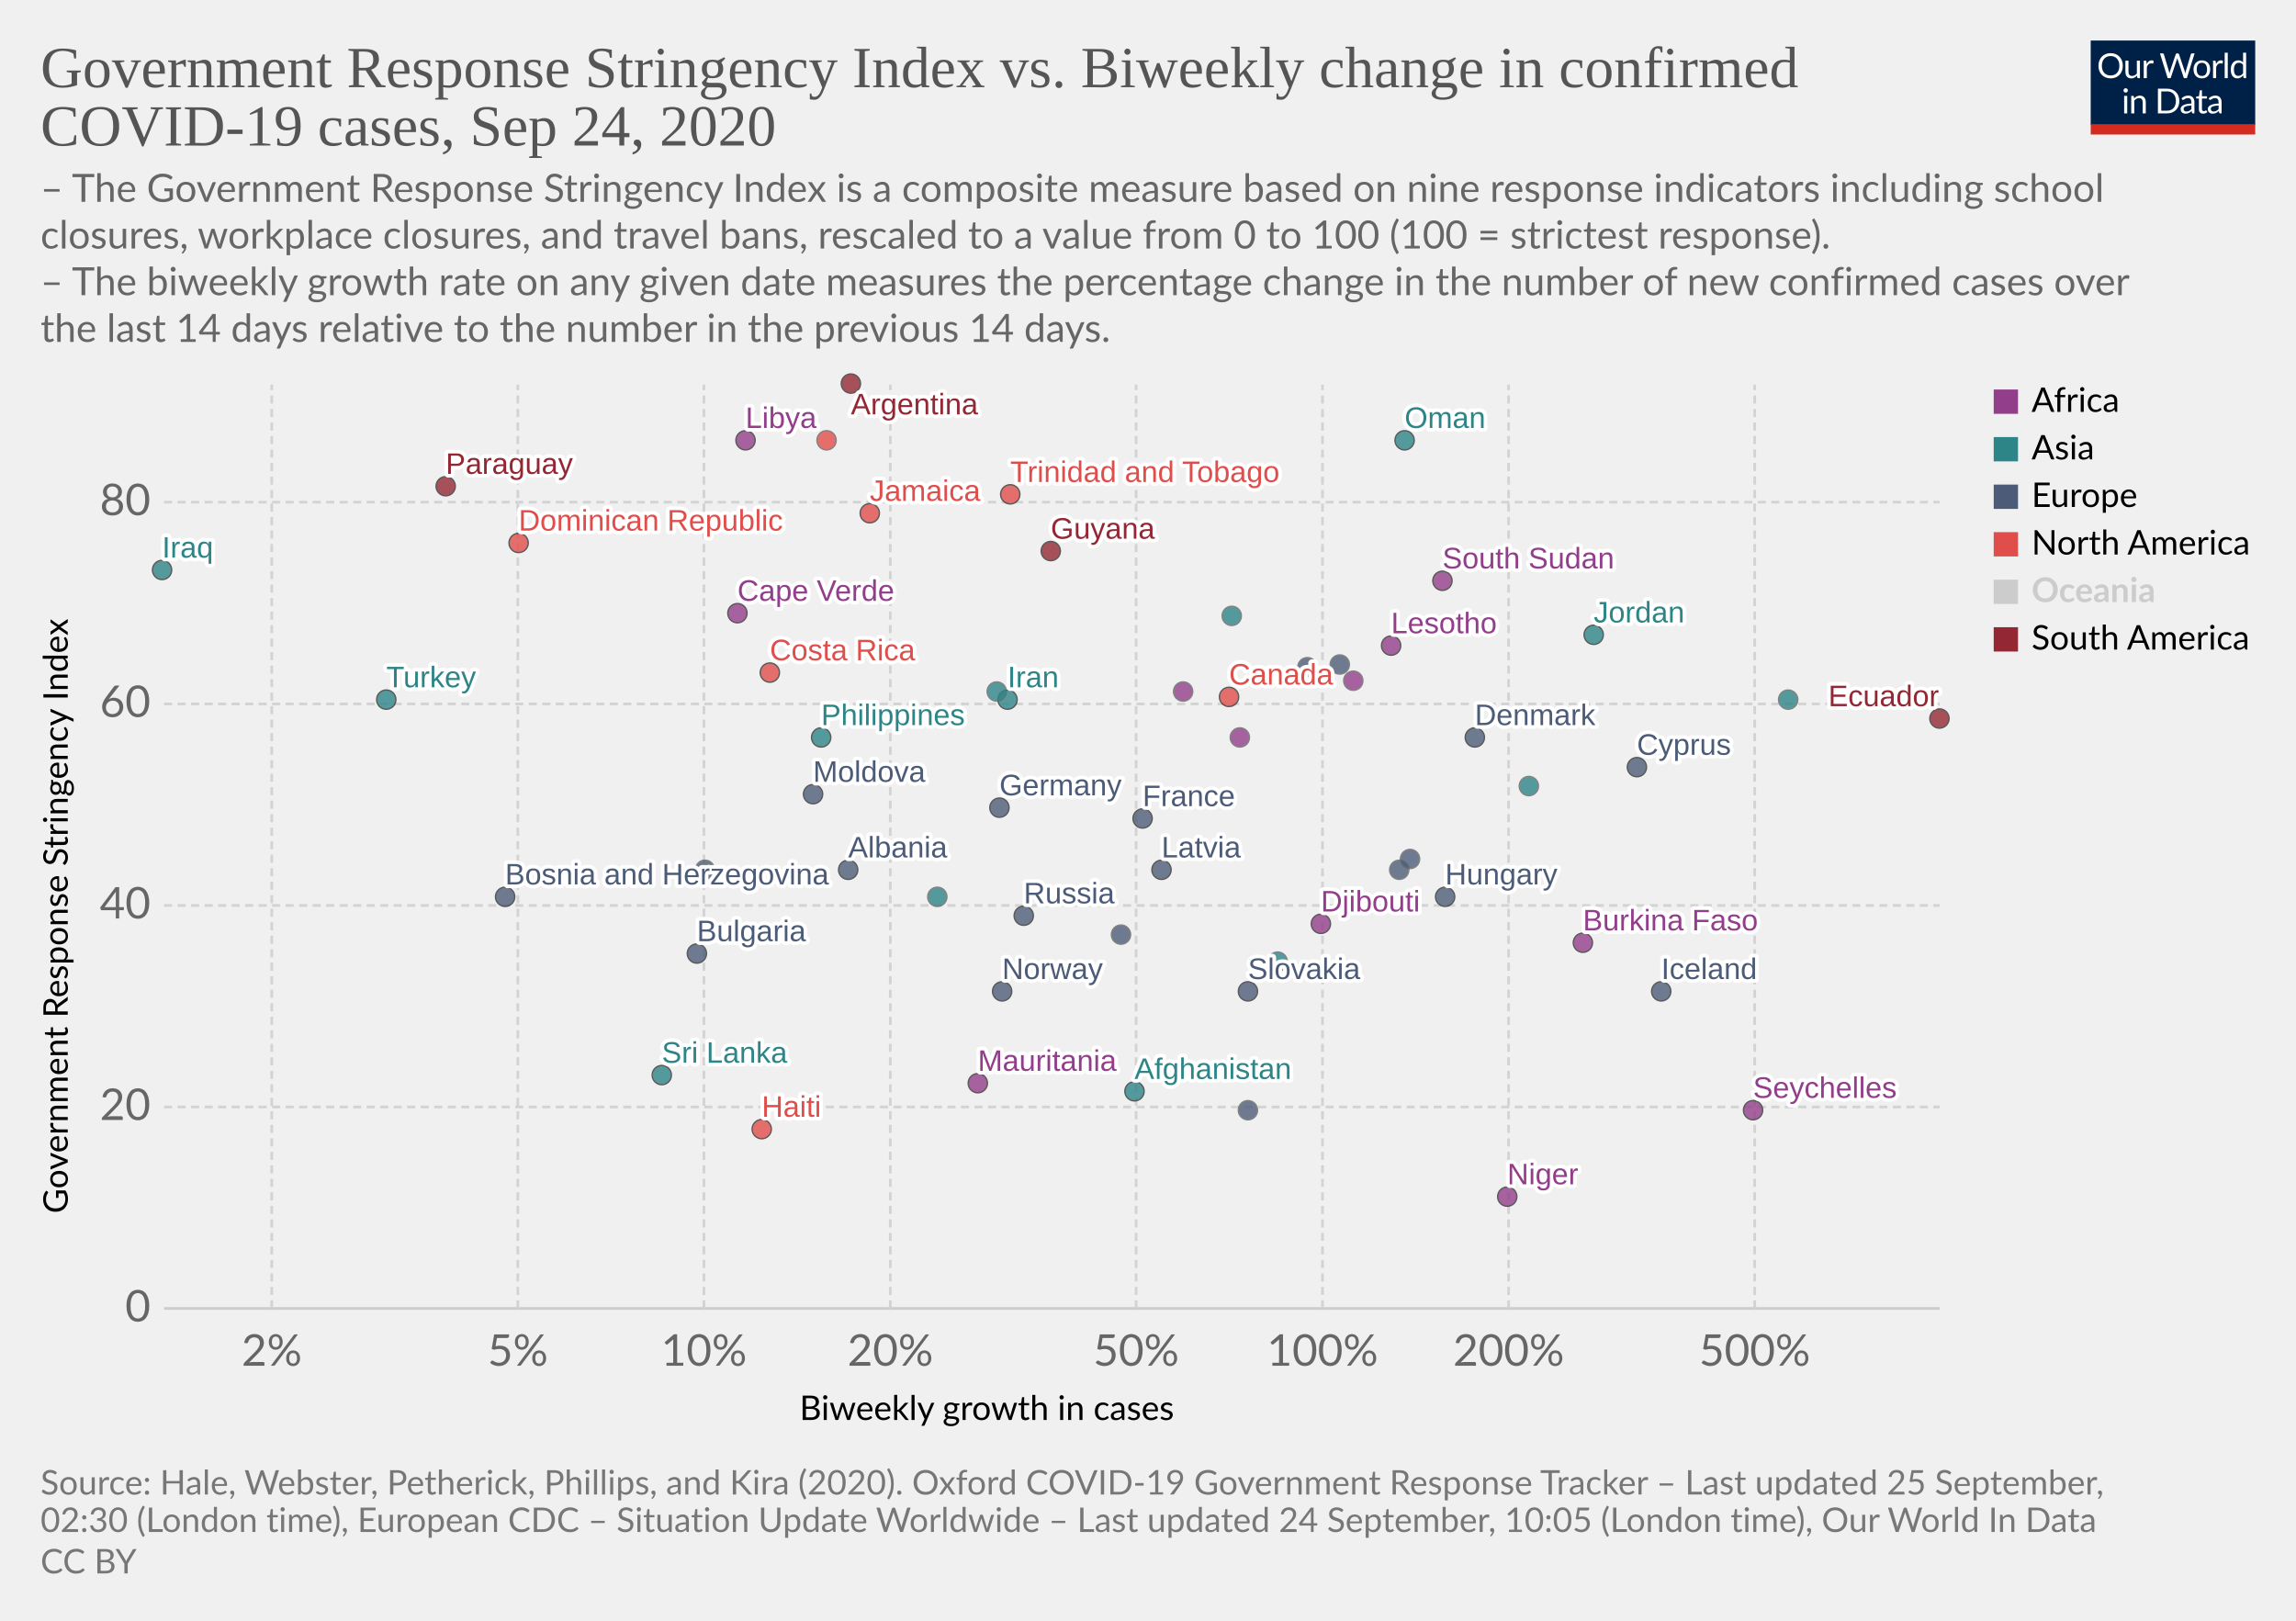
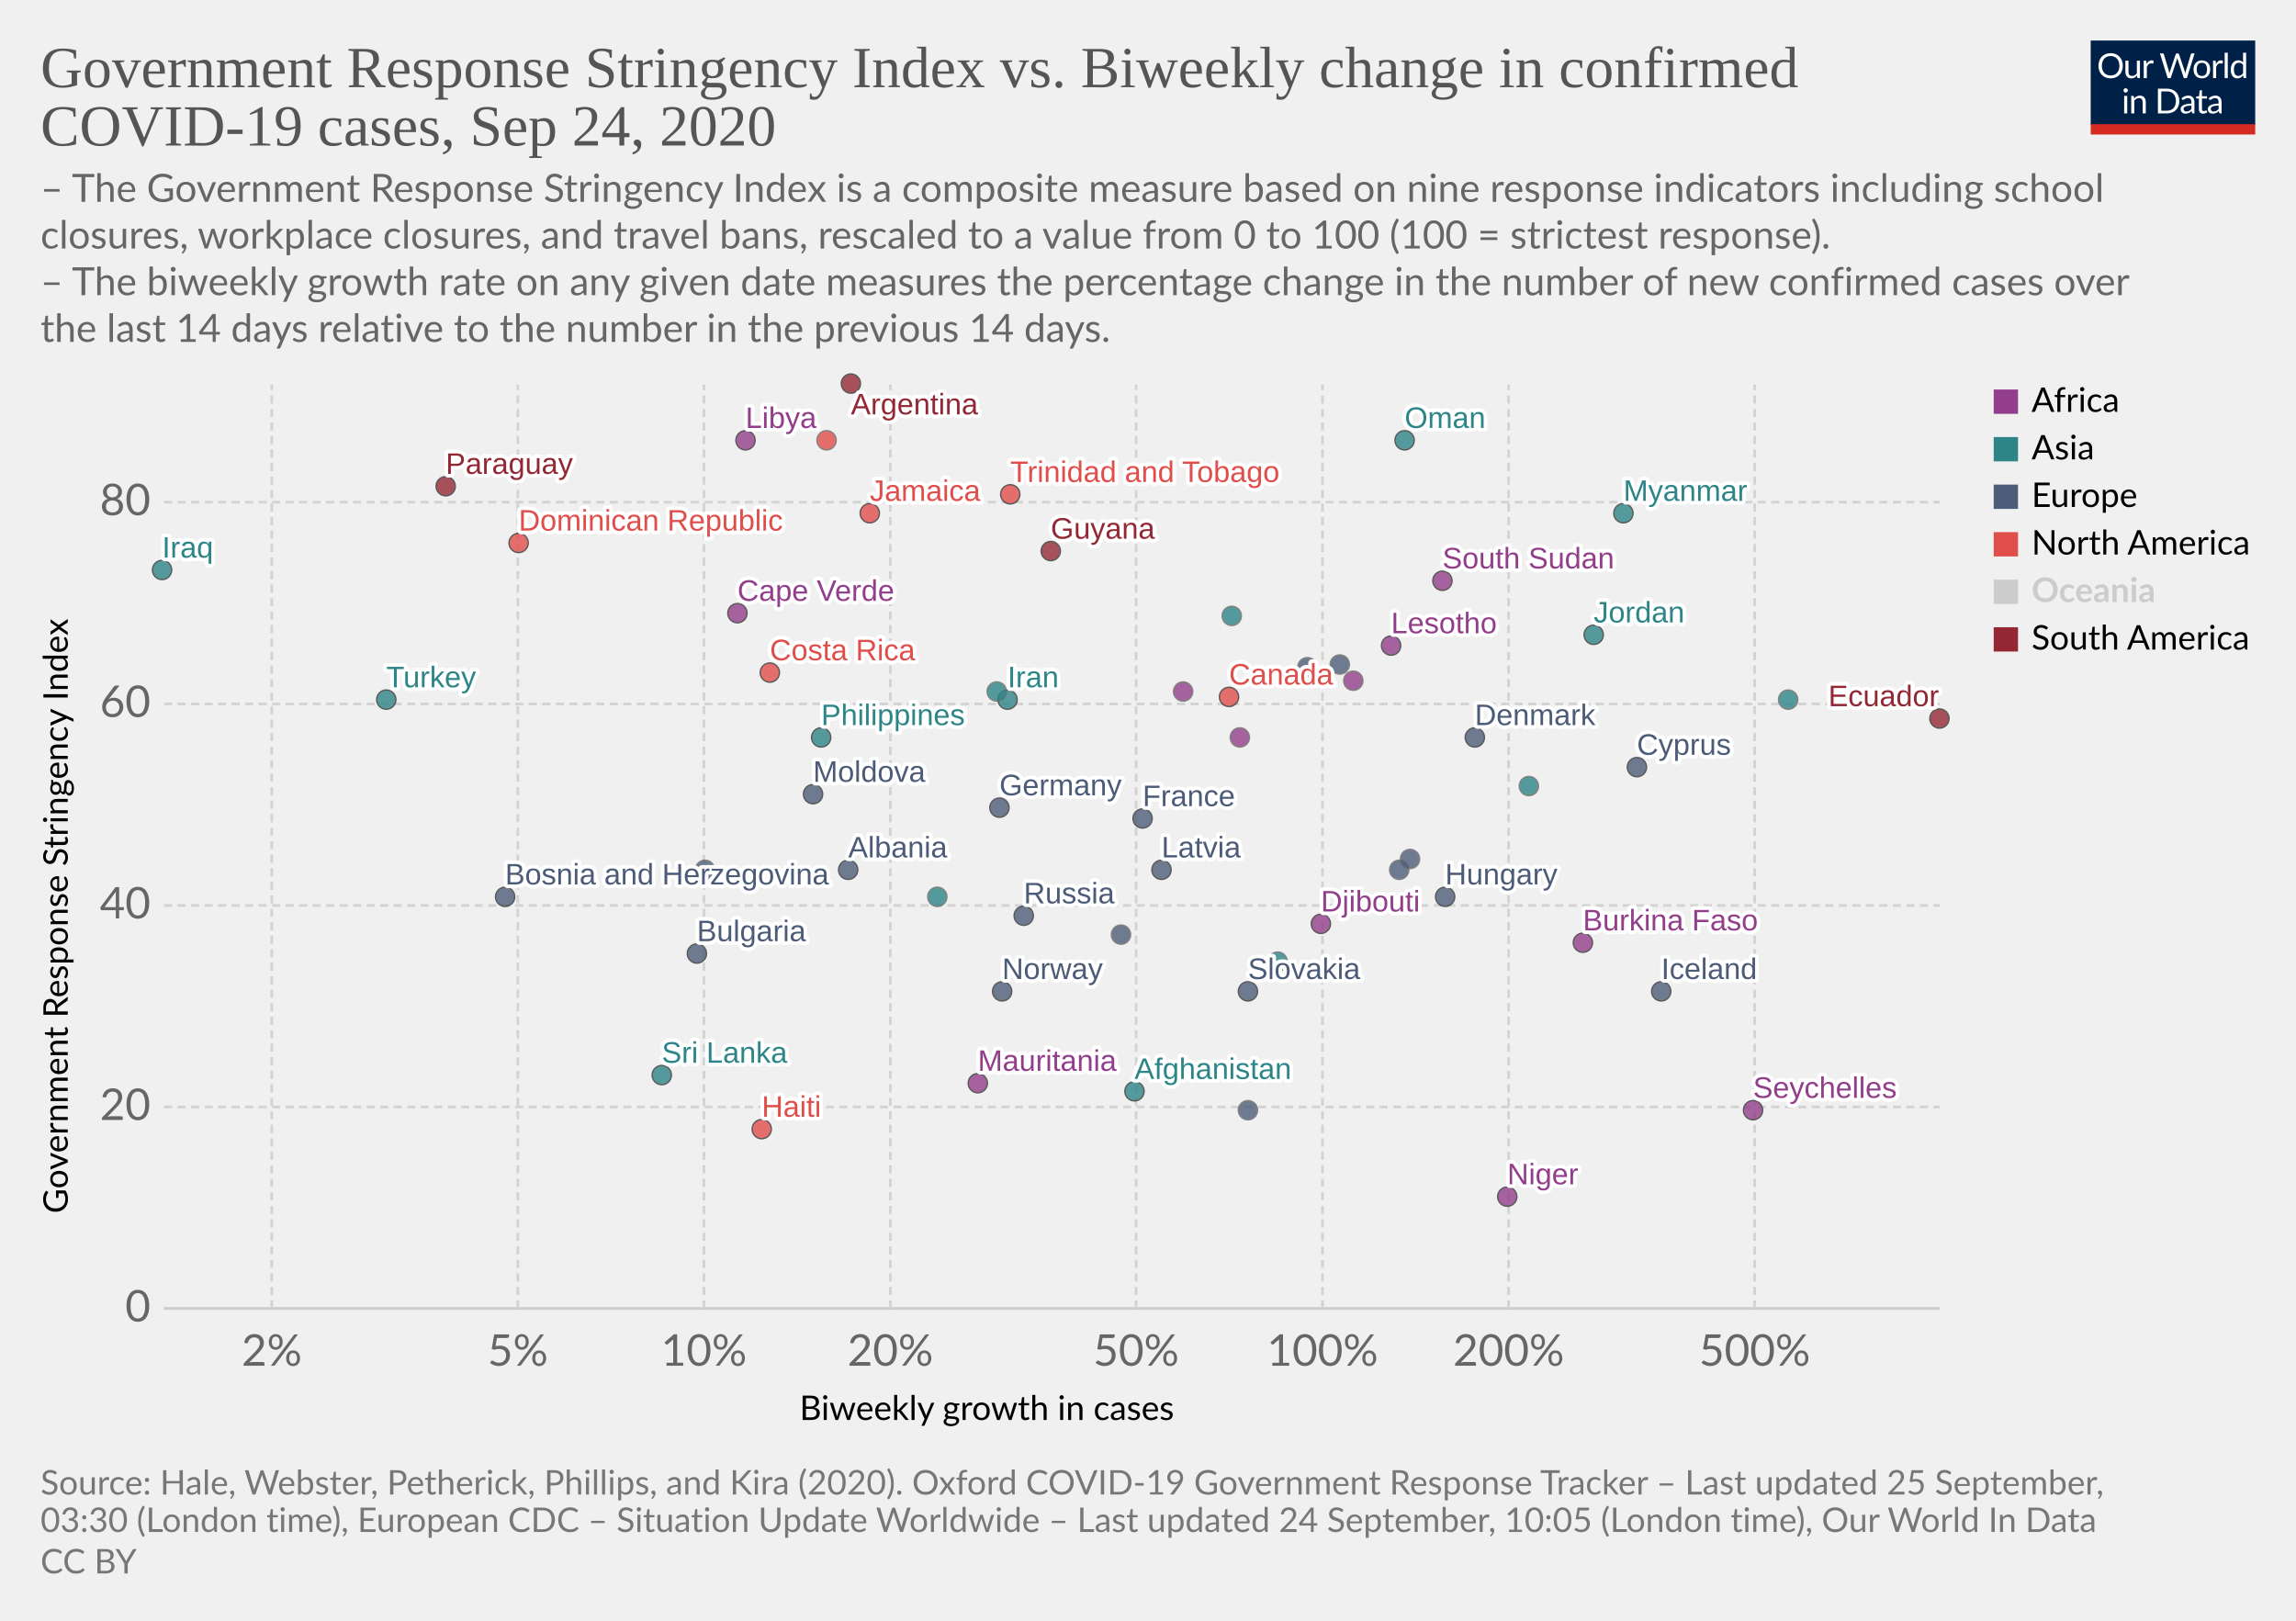
<svg xmlns="http://www.w3.org/2000/svg" version="1.1" style="background-color:#fff;-webkit-font-smoothing:antialiased" width="850" height="600" viewBox="0 0 850 600" font-family="Lato,'Helvetica Neue',Helvetica,Arial,sans-serif" font-size="18" text-rendering="optimizeLegibility">
  <g class="HeaderView">
    <g transform="matrix(.29 0 0 .29 774 15)">
      <svg width="210" height="120" viewBox="0 0 210 120" fill="none">
        <g clip-path="url(#clip0)">
          <path d="M0 0h210v107.89H0V0z" fill="#002147" />
          <path d="M40.98 32.25c0 2.36-.38 4.53-1.12 6.51a14.26 14.26 0 01-8.1 8.4c-1.9.78-4.02 1.17-6.34 1.17a16.6 16.6 0 01-6.33-1.17 14.31 14.31 0 01-8.08-8.4 18.29 18.29 0 01-1.12-6.51c0-2.36.38-4.53 1.12-6.5a14.32 14.32 0 018.07-8.44c1.92-.8 4.03-1.19 6.34-1.19 2.32 0 4.43.4 6.34 1.19 1.92.8 3.56 1.9 4.93 3.34a14.87 14.87 0 013.17 5.1 18.1 18.1 0 011.12 6.5zm-4.38 0c0-1.94-.26-3.68-.8-5.22a10.91 10.91 0 00-2.24-3.89 9.68 9.68 0 00-3.52-2.46 11.95 11.95 0 00-4.62-.86c-1.68 0-3.21.28-4.6.86a9.88 9.88 0 00-3.54 2.46 10.91 10.91 0 00-2.24 3.9c-.53 1.53-.8 3.27-.8 5.2 0 1.94.27 3.68.8 5.22a11.17 11.17 0 002.24 3.9 10.01 10.01 0 003.55 2.44c1.38.56 2.9.83 4.6.83 1.7 0 3.24-.27 4.61-.83a9.8 9.8 0 003.52-2.44 11.17 11.17 0 002.25-3.9c.53-1.54.8-3.28.8-5.21zm26.22-6.54V48H60.5c-.56 0-.9-.27-1.05-.81l-.31-2.4a12.45 12.45 0 01-3.26 2.6c-1.2.64-2.58.96-4.13.96-1.22 0-2.3-.2-3.24-.6a6.52 6.52 0 01-2.33-1.7 7.37 7.37 0 01-1.43-2.67c-.3-1.04-.46-2.2-.46-3.45V25.7h3.91v14.22c0 1.68.38 2.99 1.15 3.91.77.93 1.96 1.39 3.54 1.39 1.16 0 2.24-.27 3.23-.82a10.42 10.42 0 002.8-2.28V25.7h3.91zm8.61 4.47a9.94 9.94 0 012.6-3.56 5.64 5.64 0 013.76-1.3c.47 0 .92.05 1.34.15.44.1.83.27 1.17.49l-.3 2.92c-.09.37-.3.55-.66.55-.2 0-.5-.04-.9-.13a6.21 6.21 0 00-3.24.18c-.54.2-1.03.5-1.47.92-.42.4-.81.9-1.17 1.5-.33.58-.64 1.26-.92 2.02V48H67.7V25.71h2.25c.42 0 .72.08.88.25.16.16.27.44.33.83l.26 3.39zm61.16-13.7L122.75 48h-3.82l-7.99-24.05a21.95 21.95 0 01-.42-1.58 38.36 38.36 0 01-.44 1.58L102.05 48h-3.83L88.4 16.47h3.54c.38 0 .7.1.95.29.26.2.43.43.5.73l6.52 21.9c.1.4.2.83.28 1.28.1.46.2.94.29 1.46l.3-1.46c.12-.47.25-.9.38-1.27l7.41-21.91c.1-.25.26-.48.51-.69.27-.22.58-.33.95-.33h1.23c.38 0 .69.1.92.29.24.2.41.43.53.73l7.4 21.9a28.4 28.4 0 01.68 2.62 29.52 29.52 0 01.52-2.61l6.54-21.91c.07-.27.23-.5.48-.7.27-.21.58-.32.95-.32h3.32zm9.35 8.88c1.63 0 3.1.27 4.4.82a9.43 9.43 0 015.46 5.94c.5 1.4.74 2.98.74 4.73 0 1.76-.25 3.34-.74 4.75a9.43 9.43 0 01-5.46 5.92c-1.3.52-2.77.79-4.4.79-1.64 0-3.12-.27-4.44-.8a9.42 9.42 0 01-3.35-2.3c-.92-1-1.63-2.2-2.13-3.61-.49-1.41-.73-3-.73-4.75s.24-3.33.73-4.73c.5-1.43 1.2-2.64 2.13-3.63a9.4 9.4 0 013.35-2.31c1.32-.55 2.8-.82 4.44-.82zm0 19.89c2.2 0 3.84-.73 4.93-2.2 1.08-1.48 1.63-3.54 1.63-6.18 0-2.66-.55-4.72-1.63-6.2-1.09-1.49-2.73-2.23-4.93-2.23-1.12 0-2.09.2-2.93.57a5.7 5.7 0 00-2.06 1.65 7.5 7.5 0 00-1.24 2.67c-.26 1.04-.4 2.22-.4 3.54 0 2.64.55 4.7 1.64 6.18 1.1 1.47 2.76 2.2 4.99 2.2zm17.97-15.07a9.94 9.94 0 012.6-3.56 5.64 5.64 0 013.76-1.3c.47 0 .91.05 1.34.15.44.1.83.27 1.16.49l-.28 2.92c-.09.37-.31.55-.66.55-.2 0-.5-.04-.9-.13a6.2 6.2 0 00-3.24.18c-.54.2-1.03.5-1.47.92-.43.4-.82.9-1.17 1.5a13.1 13.1 0 00-.92 2.02V48h-3.94V25.71h2.24c.43 0 .72.08.88.25.17.16.28.44.33.83l.27 3.39zm15.04-14.59V48h-3.92V15.6h3.92zm19.55 15.43a6.22 6.22 0 00-2.38-2.05 6.7 6.7 0 00-2.86-.6c-2.07 0-3.66.75-4.77 2.23-1.12 1.48-1.68 3.6-1.68 6.33 0 1.46.13 2.7.38 3.74a7.29 7.29 0 001.1 2.56 4.35 4.35 0 001.78 1.45c.7.3 1.5.46 2.4.46 1.29 0 2.41-.3 3.36-.88a9.6 9.6 0 002.67-2.49V31.02zm3.91-15.43V48h-2.33c-.56 0-.9-.27-1.06-.81l-.35-2.71a12.13 12.13 0 01-3.25 2.77 8.28 8.28 0 01-4.23 1.06 7.31 7.31 0 01-6.14-2.9c-.73-.96-1.3-2.15-1.69-3.57a18.35 18.35 0 01.07-9.48 11.29 11.29 0 011.89-3.7 8.7 8.7 0 017.06-3.34 7.96 7.96 0 016.12 2.62V15.59h3.91zM46.61 70.71V93H42.7V70.71h3.91zm.84-7c0 .39-.08.75-.24 1.09a2.81 2.81 0 01-1.52 1.47 2.67 2.67 0 01-2.16 0 2.9 2.9 0 01-1.45-1.47 2.67 2.67 0 010-2.16c.15-.35.35-.65.6-.9.25-.27.53-.47.85-.62a2.67 2.67 0 012.16 0c.35.15.65.35.9.62.27.25.47.55.62.9.16.34.24.7.24 1.08zm7.97 10.24c.49-.54 1-1.04 1.54-1.48a9.85 9.85 0 013.66-1.84 8.96 8.96 0 015.43.35c.94.4 1.72.97 2.33 1.71a7.36 7.36 0 011.43 2.67c.32 1.04.49 2.19.49 3.45V93h-3.94V78.81c0-1.69-.4-3-1.17-3.92-.76-.93-1.93-1.4-3.5-1.4a6.6 6.6 0 00-3.25.83c-1 .56-1.92 1.31-2.77 2.27V93h-3.94V70.71h2.35c.56 0 .9.28 1.04.82l.3 2.42zm57.7 3.3c0 2.36-.37 4.5-1.11 6.44a14.3 14.3 0 01-3.17 4.98 14.1 14.1 0 01-4.93 3.2c-1.9.76-4.02 1.13-6.33 1.13H85.8V61.47h11.77c2.31 0 4.42.39 6.33 1.15a13.8 13.8 0 018.1 8.18 17.75 17.75 0 011.12 6.45zm-4.37 0c0-1.94-.26-3.67-.8-5.2a10.94 10.94 0 00-2.23-3.87 9.57 9.57 0 00-3.53-2.42 12.23 12.23 0 00-4.61-.83h-7.5v24.62h7.5c1.7 0 3.24-.28 4.61-.84a9.7 9.7 0 003.53-2.4 10.94 10.94 0 002.24-3.87c.53-1.53.8-3.26.8-5.2zm19.8 5.72c-1.8.06-3.34.2-4.62.44-1.26.22-2.3.51-3.1.88-.8.36-1.37.8-1.74 1.3-.35.5-.53 1.05-.53 1.67 0 .58.1 1.1.3 1.52a3 3 0 00.76 1.05c.34.27.73.46 1.17.6.45.11.94.17 1.45.17a7.28 7.28 0 003.5-.81 11.95 11.95 0 002.82-2.2v-4.62zm-12.65-9.11a12.73 12.73 0 013.98-2.66c1.43-.59 3-.88 4.73-.88 1.25 0 2.36.2 3.33.61a6.81 6.81 0 013.94 4.38c.33 1.04.5 2.19.5 3.43V93h-1.74a1.8 1.8 0 01-.88-.18c-.2-.13-.36-.38-.48-.74l-.44-2.12c-.59.55-1.16 1.03-1.72 1.46a9.48 9.48 0 01-3.74 1.7c-.69.15-1.46.23-2.3.23-.87 0-1.69-.12-2.45-.35a5.34 5.34 0 01-3.34-2.93 6.64 6.64 0 01-.49-2.64c0-.88.25-1.72.73-2.53a6.33 6.33 0 012.35-2.17c1.09-.63 2.5-1.15 4.25-1.54 1.75-.41 3.89-.65 6.42-.7v-1.75c0-1.73-.37-3.03-1.12-3.91-.75-.9-1.84-1.34-3.28-1.34-.97 0-1.78.12-2.44.37-.64.23-1.2.5-1.7.81l-1.23.82c-.33.23-.67.35-1 .35-.27 0-.5-.07-.69-.2a2.1 2.1 0 01-.48-.53l-.7-1.25zm27.67 19.5c-1.76 0-3.12-.5-4.07-1.48-.94-.98-1.41-2.4-1.41-4.25V74h-2.68a.9.9 0 01-.6-.2c-.16-.14-.24-.36-.24-.66v-1.56l3.65-.46.9-6.89a.9.9 0 01.29-.52.88.88 0 01.62-.22H142v7.67h6.44V74H142v13.38c0 .94.22 1.63.68 2.09.45.45 1.04.68 1.76.68a3.21 3.21 0 001.85-.53l.55-.35c.16-.12.3-.18.41-.18.2 0 .4.13.55.38l1.15 1.87a7.45 7.45 0 01-2.44 1.5c-.96.35-1.94.52-2.95.52zm19.68-10.4c-1.8.07-3.34.21-4.62.45-1.26.22-2.3.51-3.1.88-.8.36-1.37.8-1.74 1.3-.35.5-.53 1.05-.53 1.67 0 .58.1 1.1.3 1.52.18.42.44.77.76 1.05.34.27.73.46 1.17.6.45.11.94.17 1.45.17a7.3 7.3 0 003.5-.81 12.04 12.04 0 002.82-2.2v-4.62zm-12.65-9.1a12.72 12.72 0 013.99-2.66c1.42-.59 3-.88 4.72-.88 1.25 0 2.36.2 3.33.61a6.81 6.81 0 013.94 4.38c.33 1.04.5 2.19.5 3.43V93h-1.74a1.8 1.8 0 01-.88-.18c-.2-.13-.36-.38-.48-.74l-.44-2.12c-.59.55-1.16 1.03-1.72 1.46a9.48 9.48 0 01-3.74 1.7c-.69.15-1.46.23-2.3.23-.87 0-1.69-.12-2.45-.35a5.33 5.33 0 01-3.34-2.93 6.62 6.62 0 01-.49-2.64c0-.88.25-1.72.73-2.53a6.33 6.33 0 012.35-2.17c1.09-.63 2.5-1.15 4.25-1.54a31.2 31.2 0 016.42-.7v-1.75c0-1.73-.37-3.03-1.12-3.91-.75-.9-1.84-1.34-3.28-1.34-.97 0-1.78.12-2.44.37-.64.23-1.2.5-1.7.81-.46.3-.87.57-1.22.82-.34.23-.68.35-1.02.35-.26 0-.49-.07-.68-.2a1.88 1.88 0 01-.48-.53l-.7-1.25z" fill="#fff" />
          <path fill="#D42B21" d="M0 106.79h210V120H0z" />
        </g>
        <defs>
          <clipPath id="clip0">
            <path fill="#fff" d="M0 0h210v120H0z" />
          </clipPath>
        </defs>
      </svg>
    </g>
    <a href="https://ourworldindata.org/grapher/government-response-stringency-index-vs-biweekly-change-in-confirmed-covid-19-cases?time=latest" target="_blank" font-family="&quot;Playfair Display&quot;,Georgia,&quot;Times New Roman&quot;,serif">
      <text font-size="21.6" x="15" y="32.3" fill="#555">
        <tspan x="15" y="32.28">Government Response Stringency Index vs. Biweekly change in confirmed</tspan>
        <tspan x="15" y="53.88">COVID-19 cases, Sep 24, 2020</tspan>
      </text>
    </a>
    <text font-size="14.4" x="15" y="74.7" fill="#666">
      <tspan x="15" y="74.72">– The Government Response Stringency Index is a composite measure based on nine response indicators including school</tspan>
      <tspan x="15" y="92">closures, workplace closures, and travel bans, rescaled to a value from 0 to 100 (100 = strictest response).</tspan>
      <tspan x="15" y="109.28"> – The biweekly growth rate on any given date measures the percentage change in the number of new confirmed cases over</tspan>
      <tspan x="15" y="126.56">the last 14 days relative to the number in the previous 14 days.</tspan>
    </text>
  </g>
  <g class="ScatterPlot">
    <g class="DualAxisView">
      <g class="HorizontalAxis">
        <text font-size="12.6" x="296" y="525.7">
          <tspan x="295.99" y="525.68">Biweekly growth in cases</tspan>
        </text>
        <text x="100.6" y="505.6" fill="#666" text-anchor="middle" font-size="16.2">2%</text>
        <text x="191.7" y="505.6" fill="#666" text-anchor="middle" font-size="16.2">5%</text>
        <text x="260.6" y="505.6" fill="#666" text-anchor="middle" font-size="16.2">10%</text>
        <text x="329.6" y="505.6" fill="#666" text-anchor="middle" font-size="16.2">20%</text>
        <text x="420.6" y="505.6" fill="#666" text-anchor="middle" font-size="16.2">50%</text>
        <text x="489.6" y="505.6" fill="#666" text-anchor="middle" font-size="16.2">100%</text>
        <text x="558.5" y="505.6" fill="#666" text-anchor="middle" font-size="16.2">200%</text>
        <text x="649.6" y="505.6" fill="#666" text-anchor="middle" font-size="16.2">500%</text>
      </g>
      <g class="VerticalAxis">
        <text font-size="12.6" x="-449.2" y="25.1" transform="rotate(-90)">
          <tspan x="-449.2" y="25.08">Government Response Stringency Index</tspan>
        </text>
        <text x="55.74" y="484.4" fill="#666" dominant-baseline="middle" text-anchor="end" font-size="16.2">0</text>
        <text x="55.74" y="409.8" fill="#666" dominant-baseline="middle" text-anchor="end" font-size="16.2">20</text>
        <text x="55.74" y="335.2" fill="#666" dominant-baseline="middle" text-anchor="end" font-size="16.2">40</text>
        <text x="55.74" y="260.6" fill="#666" dominant-baseline="middle" text-anchor="end" font-size="16.2">60</text>
        <text x="55.74" y="185.9" fill="#666" dominant-baseline="middle" text-anchor="end" font-size="16.2">80</text>
      </g>
      <g class="AxisGridLines horizontalLines">
        <path stroke="#ccc" d="M60.74 484.4h657.35" />
        <path stroke="#d3d3d3" stroke-dasharray="3,2" d="M60.74 409.8h657.35M60.74 335.2h657.35M60.74 260.6h657.35M60.74 185.9h657.35" />
      </g>
      <g class="AxisGridLines verticalLines" stroke="#d3d3d3" stroke-dasharray="3,2">
        <path d="M100.6 484.4v-342M191.7 484.4v-342M260.6 484.4v-342M329.6 484.4v-342M420.6 484.4v-342M489.6 484.4v-342M558.5 484.4v-342M649.6 484.4v-342" />
      </g>
    </g>
    <g class="PointsWithLabels clickable" clip-path="url(#a)" font-family="Arial, sans-serif">
      <path fill="rgba(255,255,255,0)" d="M60.74 142.4h657.35v342H60.74z" />
      <defs>
        <clipPath id="a">
          <path d="M50.74 132.4h677.35v362H50.74z" />
        </clipPath>
      </defs>
      <g class="key-Afghanistan_0">
        <circle cx="420" cy="404" r="3.57" fill="#2D8587" opacity=".8" stroke="#333" stroke-width=".5" />
      </g>
      <g class="key-Argentina_0">
        <circle cx="315" cy="142" r="3.57" fill="#932834" opacity=".8" stroke="#333" stroke-width=".5" />
      </g>
      <g class="key-Bulgaria_0">
        <circle cx="258" cy="353" r="3.57" fill="#4C5C78" opacity=".8" stroke="#333" stroke-width=".5" />
      </g>
      <g class="key-Canada_0">
        <circle cx="455" cy="258" r="3.57" fill="#E04E4B" opacity=".8" stroke="#333" stroke-width=".5" />
      </g>
      <g class="key-Costa-Rica_0">
        <circle cx="285" cy="249" r="3.57" fill="#E04E4B" opacity=".8" stroke="#333" stroke-width=".5" />
      </g>
      <g class="key-South-Sudan_0">
        <circle cx="534" cy="215" r="3.57" fill="#923E8B" opacity=".8" stroke="#333" stroke-width=".5" />
      </g>
      <g class="key-Lesotho_0">
        <circle cx="515" cy="239" r="3.57" fill="#923E8B" opacity=".8" stroke="#333" stroke-width=".5" />
      </g>
      <g class="key-Latvia_0">
        <circle cx="430" cy="322" r="3.57" fill="#4C5C78" opacity=".8" stroke="#333" stroke-width=".5" />
      </g>
      <g class="key-Bosnia-and-Herzegovina_0">
        <circle cx="187" cy="332" r="3.57" fill="#4C5C78" opacity=".8" stroke="#333" stroke-width=".5" />
      </g>
      <g class="key-Moldova_0">
        <circle cx="301" cy="294" r="3.57" fill="#4C5C78" opacity=".8" stroke="#333" stroke-width=".5" />
      </g>
      <g class="key-Paraguay_0">
        <circle cx="165" cy="180" r="3.57" fill="#932834" opacity=".8" stroke="#333" stroke-width=".5" />
      </g>
      <g class="key-Albania_0">
        <circle cx="314" cy="322" r="3.57" fill="#4C5C78" opacity=".8" stroke="#333" stroke-width=".5" />
      </g>
      <g class="key-Cyprus_0">
        <circle cx="606" cy="284" r="3.57" fill="#4C5C78" opacity=".8" stroke="#333" stroke-width=".5" />
      </g>
      <g class="key-Burkina-Faso_0">
        <circle cx="586" cy="349" r="3.57" fill="#923E8B" opacity=".8" stroke="#333" stroke-width=".5" />
      </g>
      <g class="key-Cuba_0">
        <circle cx="306" cy="163" r="3.57" fill="#E04E4B" opacity=".8" stroke="#666" stroke-width=".5" />
      </g>
      <g class="key-Germany_0">
        <circle cx="370" cy="299" r="3.57" fill="#4C5C78" opacity=".8" stroke="#333" stroke-width=".5" />
      </g>
      <g class="key-Denmark_0">
        <circle cx="546" cy="273" r="3.57" fill="#4C5C78" opacity=".8" stroke="#333" stroke-width=".5" />
      </g>
      <g class="key-Dominican-Republic_0">
        <circle cx="192" cy="201" r="3.57" fill="#E04E4B" opacity=".8" stroke="#333" stroke-width=".5" />
      </g>
      <g class="key-Ecuador_0">
        <circle cx="718" cy="266" r="3.57" fill="#932834" opacity=".8" stroke="#333" stroke-width=".5" />
      </g>
      <g class="key-France_0">
        <circle cx="423" cy="303" r="3.57" fill="#4C5C78" opacity=".8" stroke="#333" stroke-width=".5" />
      </g>
      <g class="key-United-Kingdom_0">
        <circle cx="496" cy="246" r="3.57" fill="#4C5C78" opacity=".8" stroke="#666" stroke-width=".5" />
      </g>
      <g class="key-Georgia_0">
        <circle cx="662" cy="259" r="3.57" fill="#2D8587" opacity=".8" stroke="#666" stroke-width=".5" />
      </g>
      <g class="key-Guyana_0">
        <circle cx="389" cy="204" r="3.57" fill="#932834" opacity=".8" stroke="#333" stroke-width=".5" />
      </g>
      <g class="key-Hungary_0">
        <circle cx="535" cy="332" r="3.57" fill="#4C5C78" opacity=".8" stroke="#333" stroke-width=".5" />
      </g>
      <g class="key-Ireland_0">
        <circle cx="484" cy="247" r="3.57" fill="#4C5C78" opacity=".8" stroke="#666" stroke-width=".5" />
      </g>
      <g class="key-Iran_0">
        <circle cx="373" cy="259" r="3.57" fill="#2D8587" opacity=".8" stroke="#333" stroke-width=".5" />
      </g>
      <g class="key-Iraq_0">
        <circle cx="60" cy="211" r="3.57" fill="#2D8587" opacity=".8" stroke="#333" stroke-width=".5" />
      </g>
      <g class="key-Iceland_0">
        <circle cx="615" cy="367" r="3.57" fill="#4C5C78" opacity=".8" stroke="#333" stroke-width=".5" />
      </g>
      <g class="key-Philippines_0">
        <circle cx="304" cy="273" r="3.57" fill="#2D8587" opacity=".8" stroke="#333" stroke-width=".5" />
      </g>
      <g class="key-Russia_0">
        <circle cx="379" cy="339" r="3.57" fill="#4C5C78" opacity=".8" stroke="#333" stroke-width=".5" />
      </g>
      <g class="key-Slovakia_0">
        <circle cx="462" cy="367" r="3.57" fill="#4C5C78" opacity=".8" stroke="#333" stroke-width=".5" />
      </g>
      <g class="key-Slovenia_0">
        <circle cx="518" cy="322" r="3.57" fill="#4C5C78" opacity=".8" stroke="#666" stroke-width=".5" />
      </g>
      <g class="key-Sweden_0">
        <circle cx="415" cy="346" r="3.57" fill="#4C5C78" opacity=".8" stroke="#666" stroke-width=".5" />
      </g>
      <g class="key-Thailand_0">
        <circle cx="347" cy="332" r="3.57" fill="#2D8587" opacity=".8" stroke="#666" stroke-width=".5" />
      </g>
+       <g class="key-Djibouti_0">
+         <circle cx="489" cy="342" r="3.57" fill="#923E8B" opacity=".8" stroke="#333" stroke-width=".5" />
+       </g>
      <g class="key-Haiti_0">
        <circle cx="282" cy="418" r="3.57" fill="#E04E4B" opacity=".8" stroke="#333" stroke-width=".5" />
      </g>
      <g class="key-Cape-Verde_0">
        <circle cx="273" cy="227" r="3.57" fill="#923E8B" opacity=".8" stroke="#333" stroke-width=".5" />
      </g>
      <g class="key-Niger_0">
        <circle cx="558" cy="443" r="3.57" fill="#923E8B" opacity=".8" stroke="#333" stroke-width=".5" />
      </g>
      <g class="key-Mozambique_0">
        <circle cx="501" cy="252" r="3.57" fill="#923E8B" opacity=".8" stroke="#666" stroke-width=".5" />
      </g>
      <g class="key-Libya_0">
        <circle cx="276" cy="163" r="3.57" fill="#923E8B" opacity=".8" stroke="#333" stroke-width=".5" />
      </g>
      <g class="key-Israel_0">
        <circle cx="473" cy="356" r="3.57" fill="#2D8587" opacity=".8" stroke="#666" stroke-width=".5" />
      </g>
      <g class="key-Italy_0">
        <circle cx="261" cy="322" r="3.57" fill="#4C5C78" opacity=".8" stroke="#666" stroke-width=".5" />
      </g>
      <g class="key-Jordan_0">
        <circle cx="590" cy="235" r="3.57" fill="#2D8587" opacity=".8" stroke="#333" stroke-width=".5" />
      </g>
      <g class="key-Lebanon_0">
        <circle cx="369" cy="256" r="3.57" fill="#2D8587" opacity=".8" stroke="#666" stroke-width=".5" />
      </g>
      <g class="key-Sri-Lanka_0">
        <circle cx="245" cy="398" r="3.57" fill="#2D8587" opacity=".8" stroke="#333" stroke-width=".5" />
      </g>
      <g class="key-Lithuania_0">
        <circle cx="462" cy="411" r="3.57" fill="#4C5C78" opacity=".8" stroke="#666" stroke-width=".5" />
      </g>
+       <g class="key-Myanmar_0">
+         <circle cx="601" cy="190" r="3.57" fill="#2D8587" opacity=".8" stroke="#333" stroke-width=".5" />
+       </g>
      <g class="key-Malaysia_0">
        <circle cx="566" cy="291" r="3.57" fill="#2D8587" opacity=".8" stroke="#666" stroke-width=".5" />
      </g>
      <g class="key-Netherlands_0">
        <circle cx="522" cy="318" r="3.57" fill="#4C5C78" opacity=".8" stroke="#666" stroke-width=".5" />
      </g>
      <g class="key-Norway_0">
        <circle cx="371" cy="367" r="3.57" fill="#4C5C78" opacity=".8" stroke="#333" stroke-width=".5" />
      </g>
      <g class="key-Oman_0">
        <circle cx="520" cy="163" r="3.57" fill="#2D8587" opacity=".8" stroke="#333" stroke-width=".5" />
      </g>
      <g class="key-Jamaica_0">
        <circle cx="322" cy="190" r="3.57" fill="#E04E4B" opacity=".8" stroke="#333" stroke-width=".5" />
      </g>
      <g class="key-Turkey_0">
        <circle cx="143" cy="259" r="3.57" fill="#2D8587" opacity=".8" stroke="#333" stroke-width=".5" />
      </g>
      <g class="key-Trinidad-and-Tobago_0">
        <circle cx="374" cy="183" r="3.57" fill="#E04E4B" opacity=".8" stroke="#333" stroke-width=".5" />
      </g>
      <g class="key-Mauritania_0">
        <circle cx="362" cy="401" r="3.57" fill="#923E8B" opacity=".8" stroke="#333" stroke-width=".5" />
      </g>
      <g class="key-Seychelles_0">
        <circle cx="649" cy="411" r="3.57" fill="#923E8B" opacity=".8" stroke="#333" stroke-width=".5" />
      </g>
      <g class="key-Central-African-Republic_0">
        <circle cx="459" cy="273" r="3.57" fill="#923E8B" opacity=".8" stroke="#666" stroke-width=".5" />
      </g>
      <g class="key-Uzbekistan_0">
        <circle cx="456" cy="228" r="3.57" fill="#2D8587" opacity=".8" stroke="#666" stroke-width=".5" />
      </g>
      <g class="key-Liberia_0">
        <circle cx="438" cy="256" r="3.57" fill="#923E8B" opacity=".8" stroke="#666" stroke-width=".5" />
-       </g>
-       <g class="key-Djibouti_0">
-         <circle cx="489" cy="342" r="3.57" fill="#923E8B" opacity=".8" stroke="#333" stroke-width=".5" />
      </g>
      <g class="backgroundLabels" fill="#333" font-size="11" font-weight="400">
        <text x="420" y="399.43" fill="#fff" stroke="#fff" stroke-linecap="round" stroke-linejoin="round" stroke-width=".25em">Afghanistan</text>
        <text x="420" y="399.43" fill="#2D8587">Afghanistan</text>
        <text x="315" y="153.4" fill="#fff" stroke="#fff" stroke-linecap="round" stroke-linejoin="round" stroke-width=".25em">Argentina</text>
        <text x="315" y="153.4" fill="#932834">Argentina</text>
        <text x="258" y="348.43" fill="#fff" stroke="#fff" stroke-linecap="round" stroke-linejoin="round" stroke-width=".25em">Bulgaria</text>
        <text x="258" y="348.43" fill="#4C5C78">Bulgaria</text>
        <text x="455" y="253.43" fill="#fff" stroke="#fff" stroke-linecap="round" stroke-linejoin="round" stroke-width=".25em">Canada</text>
        <text x="455" y="253.43" fill="#E04E4B">Canada</text>
        <text x="285" y="244.43" fill="#fff" stroke="#fff" stroke-linecap="round" stroke-linejoin="round" stroke-width=".25em">Costa Rica</text>
        <text x="285" y="244.43" fill="#E04E4B">Costa Rica</text>
        <text x="534" y="210.43" fill="#fff" stroke="#fff" stroke-linecap="round" stroke-linejoin="round" stroke-width=".25em">South Sudan</text>
        <text x="534" y="210.43" fill="#923E8B">South Sudan</text>
        <text x="515" y="234.43" fill="#fff" stroke="#fff" stroke-linecap="round" stroke-linejoin="round" stroke-width=".25em">Lesotho</text>
        <text x="515" y="234.43" fill="#923E8B">Lesotho</text>
        <text x="430" y="317.43" fill="#fff" stroke="#fff" stroke-linecap="round" stroke-linejoin="round" stroke-width=".25em">Latvia</text>
        <text x="430" y="317.43" fill="#4C5C78">Latvia</text>
        <text x="187" y="327.43" fill="#fff" stroke="#fff" stroke-linecap="round" stroke-linejoin="round" stroke-width=".25em">Bosnia and Herzegovina</text>
        <text x="187" y="327.43" fill="#4C5C78">Bosnia and Herzegovina</text>
        <text x="301" y="289.43" fill="#fff" stroke="#fff" stroke-linecap="round" stroke-linejoin="round" stroke-width=".25em">Moldova</text>
        <text x="301" y="289.43" fill="#4C5C78">Moldova</text>
        <text x="165" y="175.43" fill="#fff" stroke="#fff" stroke-linecap="round" stroke-linejoin="round" stroke-width=".25em">Paraguay</text>
        <text x="165" y="175.43" fill="#932834">Paraguay</text>
        <text x="314" y="317.43" fill="#fff" stroke="#fff" stroke-linecap="round" stroke-linejoin="round" stroke-width=".25em">Albania</text>
        <text x="314" y="317.43" fill="#4C5C78">Albania</text>
        <text x="606" y="279.43" fill="#fff" stroke="#fff" stroke-linecap="round" stroke-linejoin="round" stroke-width=".25em">Cyprus</text>
        <text x="606" y="279.43" fill="#4C5C78">Cyprus</text>
        <text x="586" y="344.43" fill="#fff" stroke="#fff" stroke-linecap="round" stroke-linejoin="round" stroke-width=".25em">Burkina Faso</text>
        <text x="586" y="344.43" fill="#923E8B">Burkina Faso</text>
        <text x="370" y="294.43" fill="#fff" stroke="#fff" stroke-linecap="round" stroke-linejoin="round" stroke-width=".25em">Germany</text>
        <text x="370" y="294.43" fill="#4C5C78">Germany</text>
        <text x="546" y="268.43" fill="#fff" stroke="#fff" stroke-linecap="round" stroke-linejoin="round" stroke-width=".25em">Denmark</text>
        <text x="546" y="268.43" fill="#4C5C78">Denmark</text>
        <text x="192" y="196.43" fill="#fff" stroke="#fff" stroke-linecap="round" stroke-linejoin="round" stroke-width=".25em">Dominican Republic</text>
        <text x="192" y="196.43" fill="#E04E4B">Dominican Republic</text>
        <text x="676.86" y="261.43" fill="#fff" stroke="#fff" stroke-linecap="round" stroke-linejoin="round" stroke-width=".25em">Ecuador</text>
        <text x="676.86" y="261.43" fill="#932834">Ecuador</text>
        <text x="423" y="298.43" fill="#fff" stroke="#fff" stroke-linecap="round" stroke-linejoin="round" stroke-width=".25em">France</text>
        <text x="423" y="298.43" fill="#4C5C78">France</text>
        <text x="389" y="199.43" fill="#fff" stroke="#fff" stroke-linecap="round" stroke-linejoin="round" stroke-width=".25em">Guyana</text>
        <text x="389" y="199.43" fill="#932834">Guyana</text>
        <text x="535" y="327.43" fill="#fff" stroke="#fff" stroke-linecap="round" stroke-linejoin="round" stroke-width=".25em">Hungary</text>
        <text x="535" y="327.43" fill="#4C5C78">Hungary</text>
        <text x="373" y="254.43" fill="#fff" stroke="#fff" stroke-linecap="round" stroke-linejoin="round" stroke-width=".25em">Iran</text>
        <text x="373" y="254.43" fill="#2D8587">Iran</text>
        <text x="60" y="206.43" fill="#fff" stroke="#fff" stroke-linecap="round" stroke-linejoin="round" stroke-width=".25em">Iraq</text>
        <text x="60" y="206.43" fill="#2D8587">Iraq</text>
        <text x="615" y="362.43" fill="#fff" stroke="#fff" stroke-linecap="round" stroke-linejoin="round" stroke-width=".25em">Iceland</text>
        <text x="615" y="362.43" fill="#4C5C78">Iceland</text>
        <text x="304" y="268.43" fill="#fff" stroke="#fff" stroke-linecap="round" stroke-linejoin="round" stroke-width=".25em">Philippines</text>
        <text x="304" y="268.43" fill="#2D8587">Philippines</text>
        <text x="379" y="334.43" fill="#fff" stroke="#fff" stroke-linecap="round" stroke-linejoin="round" stroke-width=".25em">Russia</text>
        <text x="379" y="334.43" fill="#4C5C78">Russia</text>
        <text x="462" y="362.43" fill="#fff" stroke="#fff" stroke-linecap="round" stroke-linejoin="round" stroke-width=".25em">Slovakia</text>
        <text x="462" y="362.43" fill="#4C5C78">Slovakia</text>
+         <text x="489" y="337.43" fill="#fff" stroke="#fff" stroke-linecap="round" stroke-linejoin="round" stroke-width=".25em">Djibouti</text>
+         <text x="489" y="337.43" fill="#923E8B">Djibouti</text>
        <text x="282" y="413.43" fill="#fff" stroke="#fff" stroke-linecap="round" stroke-linejoin="round" stroke-width=".25em">Haiti</text>
        <text x="282" y="413.43" fill="#E04E4B">Haiti</text>
        <text x="273" y="222.43" fill="#fff" stroke="#fff" stroke-linecap="round" stroke-linejoin="round" stroke-width=".25em">Cape Verde</text>
        <text x="273" y="222.43" fill="#923E8B">Cape Verde</text>
        <text x="558" y="438.43" fill="#fff" stroke="#fff" stroke-linecap="round" stroke-linejoin="round" stroke-width=".25em">Niger</text>
        <text x="558" y="438.43" fill="#923E8B">Niger</text>
        <text x="276" y="158.43" fill="#fff" stroke="#fff" stroke-linecap="round" stroke-linejoin="round" stroke-width=".25em">Libya</text>
        <text x="276" y="158.43" fill="#923E8B">Libya</text>
        <text x="590" y="230.43" fill="#fff" stroke="#fff" stroke-linecap="round" stroke-linejoin="round" stroke-width=".25em">Jordan</text>
        <text x="590" y="230.43" fill="#2D8587">Jordan</text>
        <text x="245" y="393.43" fill="#fff" stroke="#fff" stroke-linecap="round" stroke-linejoin="round" stroke-width=".25em">Sri Lanka</text>
        <text x="245" y="393.43" fill="#2D8587">Sri Lanka</text>
+         <text x="601" y="185.43" fill="#fff" stroke="#fff" stroke-linecap="round" stroke-linejoin="round" stroke-width=".25em">Myanmar</text>
+         <text x="601" y="185.43" fill="#2D8587">Myanmar</text>
        <text x="371" y="362.43" fill="#fff" stroke="#fff" stroke-linecap="round" stroke-linejoin="round" stroke-width=".25em">Norway</text>
        <text x="371" y="362.43" fill="#4C5C78">Norway</text>
        <text x="520" y="158.43" fill="#fff" stroke="#fff" stroke-linecap="round" stroke-linejoin="round" stroke-width=".25em">Oman</text>
        <text x="520" y="158.43" fill="#2D8587">Oman</text>
        <text x="322" y="185.43" fill="#fff" stroke="#fff" stroke-linecap="round" stroke-linejoin="round" stroke-width=".25em">Jamaica</text>
        <text x="322" y="185.43" fill="#E04E4B">Jamaica</text>
        <text x="143" y="254.43" fill="#fff" stroke="#fff" stroke-linecap="round" stroke-linejoin="round" stroke-width=".25em">Turkey</text>
        <text x="143" y="254.43" fill="#2D8587">Turkey</text>
        <text x="374" y="178.43" fill="#fff" stroke="#fff" stroke-linecap="round" stroke-linejoin="round" stroke-width=".25em">Trinidad and Tobago</text>
        <text x="374" y="178.43" fill="#E04E4B">Trinidad and Tobago</text>
        <text x="362" y="396.43" fill="#fff" stroke="#fff" stroke-linecap="round" stroke-linejoin="round" stroke-width=".25em">Mauritania</text>
        <text x="362" y="396.43" fill="#923E8B">Mauritania</text>
        <text x="649" y="406.43" fill="#fff" stroke="#fff" stroke-linecap="round" stroke-linejoin="round" stroke-width=".25em">Seychelles</text>
        <text x="649" y="406.43" fill="#923E8B">Seychelles</text>
-         <text x="489" y="337.43" fill="#fff" stroke="#fff" stroke-linecap="round" stroke-linejoin="round" stroke-width=".25em">Djibouti</text>
-         <text x="489" y="337.43" fill="#923E8B">Djibouti</text>
      </g>
    </g>
    <g class="ScatterColorLegend clickable" cursor="pointer">
      <g class="legendMark">
        <path fill="#923E8B" d="M738.09 144.2h9v9h-9z" />
        <text font-size="12.6" x="752.1" y="152.5">
          <tspan x="752.09" y="152.48">Africa</tspan>
        </text>
      </g>
      <g class="legendMark">
        <path fill="#2D8587" d="M738.09 161.8h9v9h-9z" />
        <text font-size="12.6" x="752.1" y="170.1">
          <tspan x="752.09" y="170.08">Asia</tspan>
        </text>
      </g>
      <g class="legendMark">
        <path fill="#4C5C78" d="M738.09 179.4h9v9h-9z" />
        <text font-size="12.6" x="752.1" y="187.7">
          <tspan x="752.09" y="187.68">Europe</tspan>
        </text>
      </g>
      <g class="legendMark">
        <path fill="#E04E4B" d="M738.09 197h9v9h-9z" />
        <text font-size="12.6" x="752.1" y="205.3">
          <tspan x="752.09" y="205.28">North America</tspan>
        </text>
      </g>
      <g class="legendMark" fill="#ccc">
        <path d="M738.09 214.6h9v9h-9z" />
        <text font-size="12.6" x="752.1" y="222.9" font-weight="700">
          <tspan x="752.09" y="222.88">Oceania</tspan>
        </text>
      </g>
      <g class="legendMark">
        <path fill="#932834" d="M738.09 232.2h9v9h-9z" />
        <text font-size="12.6" x="752.1" y="240.5">
          <tspan x="752.09" y="240.48">South America</tspan>
        </text>
      </g>
    </g>
  </g>
  <g class="SourcesFooter" fill="#777">
    <g class="clickable" fill="#777">
      <text font-size="12.6" x="15" y="553.3">
        <tspan x="15" y="553.28">Source: Hale, Webster, Petherick, Phillips, and Kira (2020). Oxford COVID-19 Government Response Tracker – Last updated 25 September,</tspan>
-         <tspan x="15" y="567.14">02:30 (London time), European CDC – Situation Update Worldwide – Last updated 24 September, 10:05 (London time), Our World In Data</tspan>
+         <tspan x="15" y="567.14">03:30 (London time), European CDC – Situation Update Worldwide – Last updated 24 September, 10:05 (London time), Our World In Data</tspan>
      </text>
    </g>
    <text font-size="12.6" x="15" y="582.5">
      <tspan x="15" y="582.48">
        <a class="cclogo" href="http://creativecommons.org/licenses/by/4.0/deed.en_US" target="_blank" fill="#777">CC BY</a>
      </tspan>
    </text>
  </g>
</svg>
